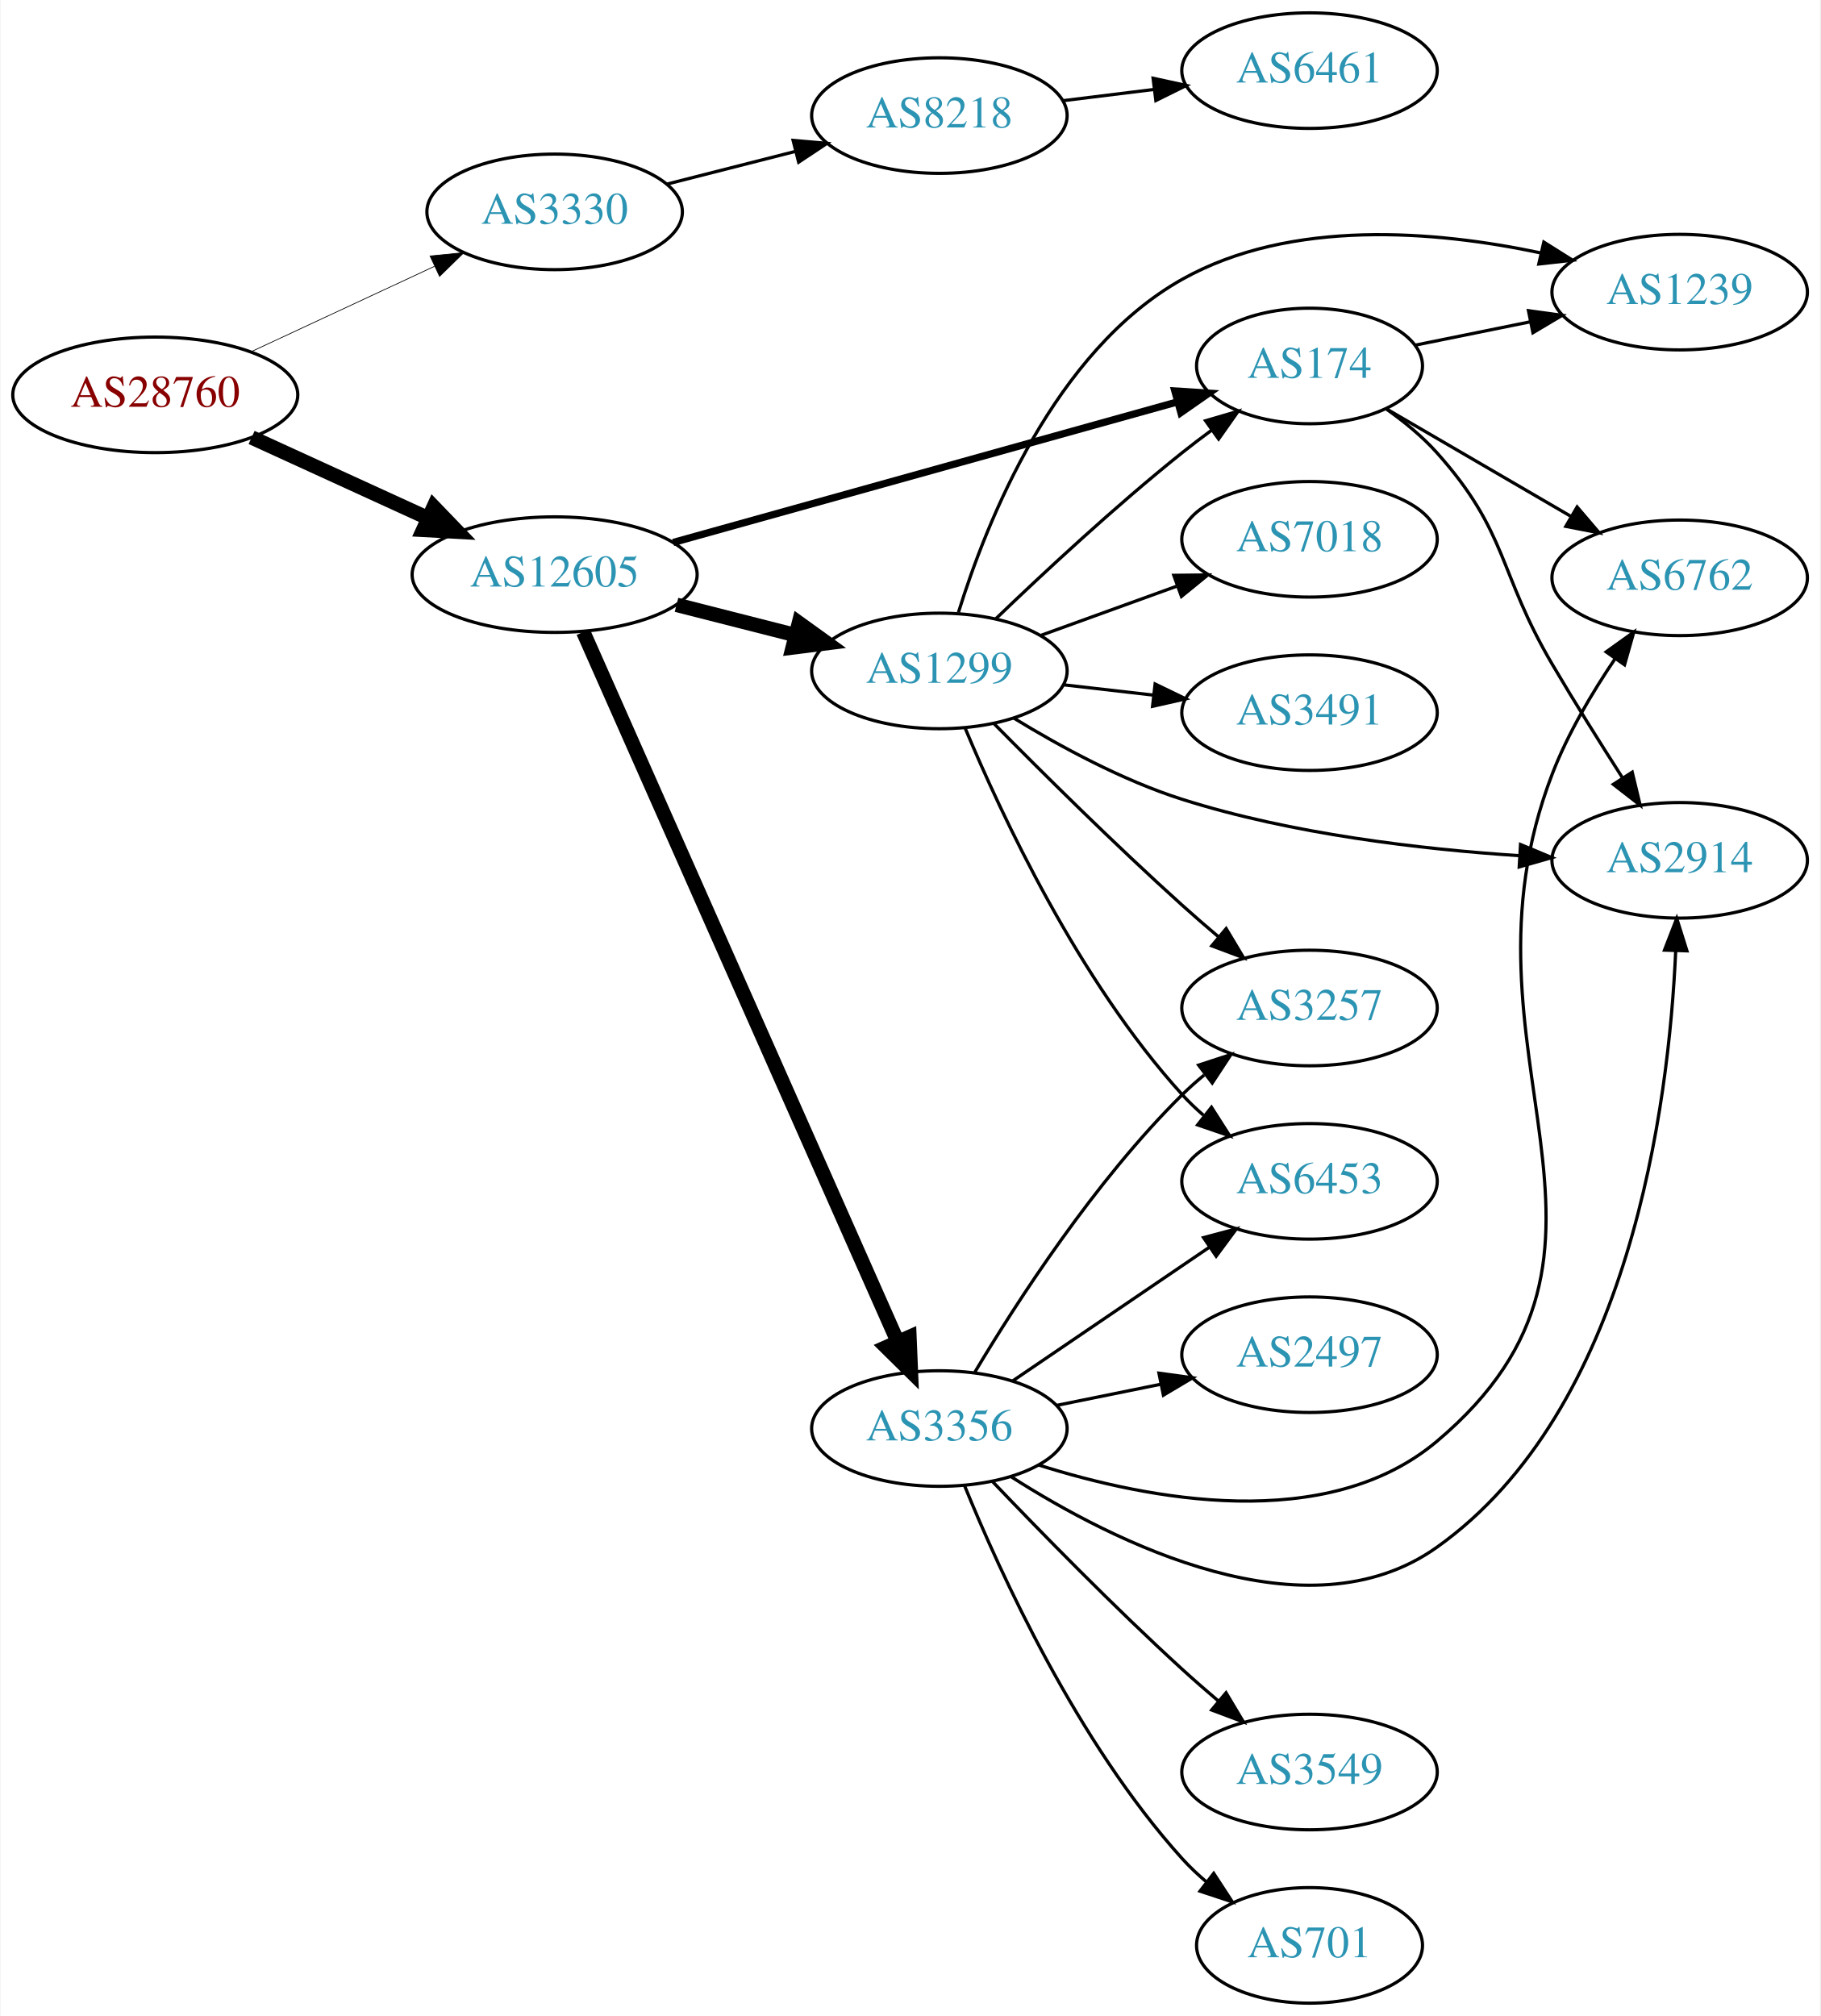
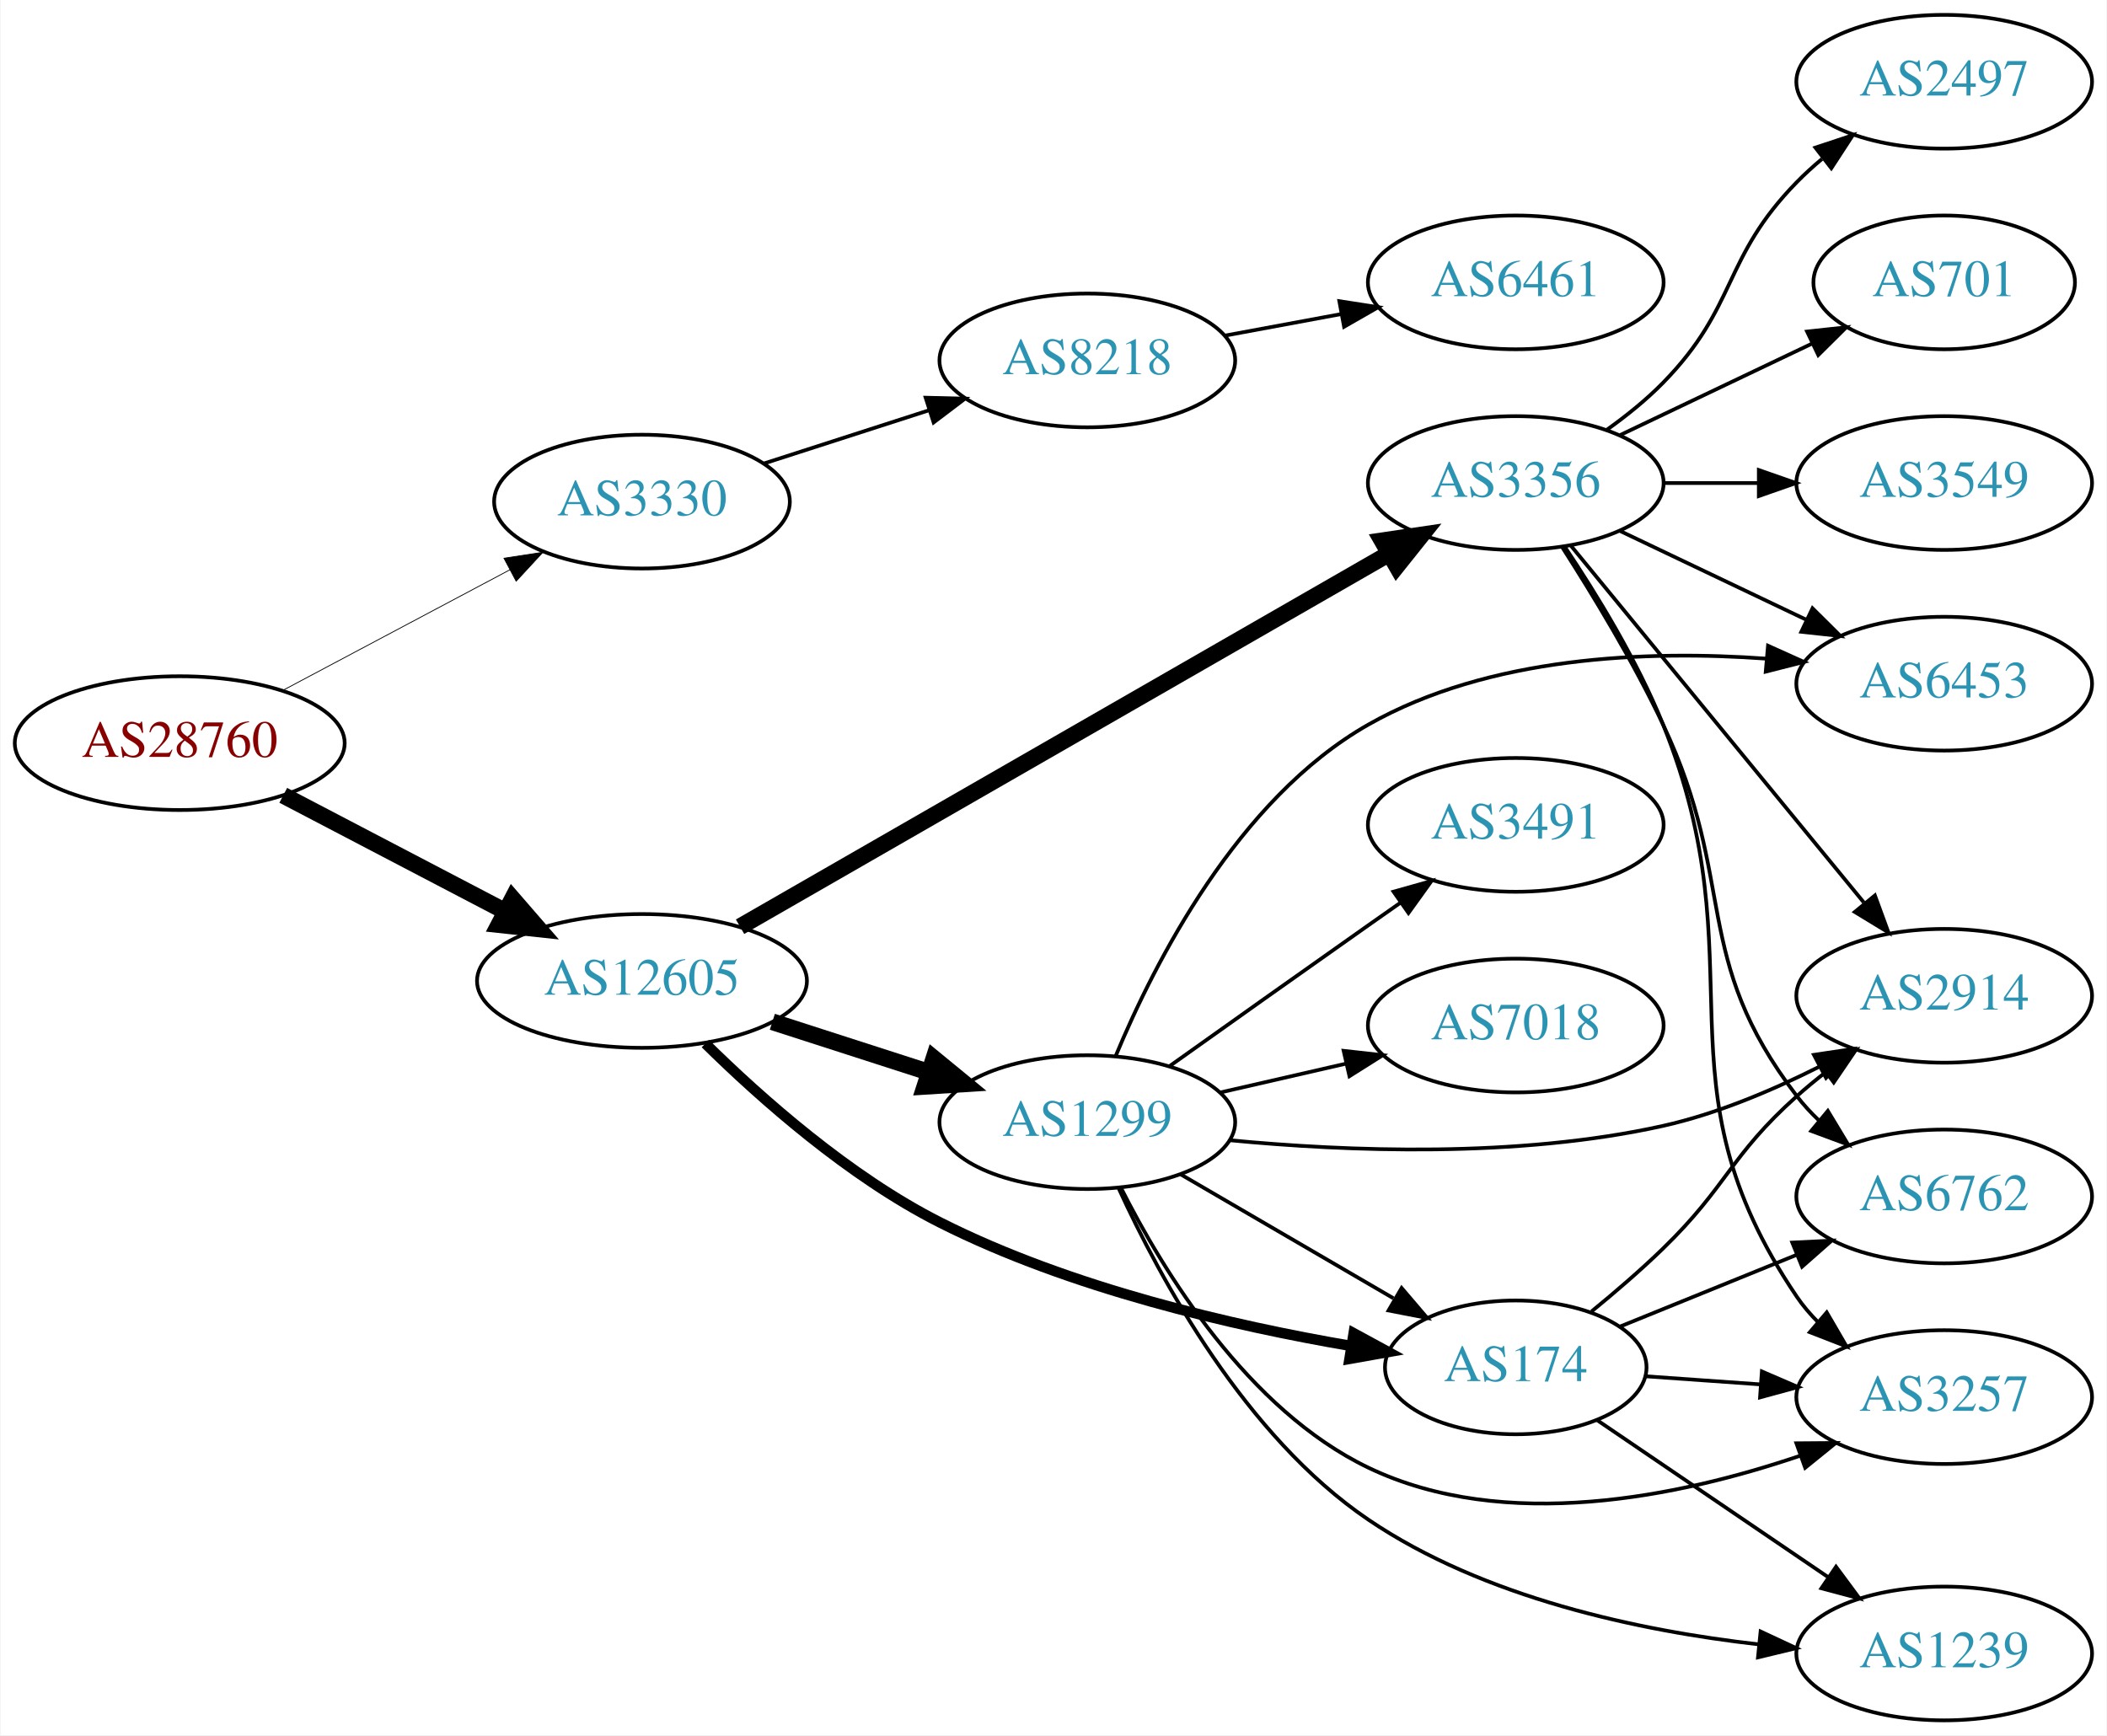
- <svg xmlns="http://www.w3.org/2000/svg" xmlns:xlink="http://www.w3.org/1999/xlink" width="567pt" height="628pt" viewBox="0.00 0.00 566.66 628.00">
-   <g id="graph0" class="graph" transform="scale(1 1) rotate(0) translate(4 624)">
-     <polygon fill="white" stroke="none" points="-4,4 -4,-624 562.663,-624 562.663,4 -4,4" />
+ <svg xmlns="http://www.w3.org/2000/svg" xmlns:xlink="http://www.w3.org/1999/xlink" width="567pt" height="467pt" viewBox="0.00 0.00 566.66 467.00">
+   <g id="graph0" class="graph" transform="scale(1 1) rotate(0) translate(4 463)">
+     <polygon fill="white" stroke="none" points="-4,4 -4,-463 562.663,-463 562.663,4 -4,4" />
    <g id="node1" class="node">
      <g id="a_node1">
        <a xlink:href="/asn/28760" xlink:title="AS28760 ~ Schaerdingerstr. 35 [AT]">
-           <ellipse fill="#ffffff" stroke="black" cx="44.196" cy="-501" rx="44.393" ry="18" />
-           <text text-anchor="middle" x="44.196" y="-497.3" font-family="Times,serif" font-size="14.00" fill="#880000">AS28760</text>
+           <ellipse fill="#ffffff" stroke="black" cx="44.196" cy="-263" rx="44.393" ry="18" />
+           <text text-anchor="middle" x="44.196" y="-259.3" font-family="Times,serif" font-size="14.00" fill="#880000">AS28760</text>
        </a>
      </g>
    </g>
    <g id="node2" class="node">
      <g id="a_node2">
        <a xlink:href="/asn/3330" xlink:title="AS3330 ~ Vienna, Austria [AT]">
-           <ellipse fill="#ffffff" stroke="black" cx="168.588" cy="-558" rx="39.794" ry="18" />
-           <text text-anchor="middle" x="168.588" y="-554.3" font-family="Times,serif" font-size="14.00" fill="#2c94b3">AS3330</text>
+           <ellipse fill="#ffffff" stroke="black" cx="168.588" cy="-328" rx="39.794" ry="18" />
+           <text text-anchor="middle" x="168.588" y="-324.3" font-family="Times,serif" font-size="14.00" fill="#2c94b3">AS3330</text>
        </a>
      </g>
    </g>
    <g id="edge1" class="edge">
-       <path fill="none" stroke="black" stroke-width="0.225" d="M73.892,-514.364C90.979,-522.322 112.829,-532.498 131.13,-541.021" />
-       <polygon fill="black" stroke="black" stroke-width="0.225" points="129.79,-544.258 140.333,-545.307 132.745,-537.912 129.79,-544.258" />
+       <path fill="none" stroke="black" stroke-width="0.214" d="M71.753,-277.104C89.719,-286.645 113.623,-299.34 133.063,-309.664" />
+       <polygon fill="black" stroke="black" stroke-width="0.214" points="131.448,-312.77 141.922,-314.369 134.731,-306.587 131.448,-312.77" />
    </g>
    <g id="node3" class="node">
      <g id="a_node3">
        <a xlink:href="/asn/12605" xlink:title="AS12605 ~ Linz, Austria [AT]">
-           <ellipse fill="#ffffff" stroke="black" cx="168.588" cy="-445" rx="44.393" ry="18" />
-           <text text-anchor="middle" x="168.588" y="-441.3" font-family="Times,serif" font-size="14.00" fill="#2c94b3">AS12605</text>
+           <ellipse fill="#ffffff" stroke="black" cx="168.588" cy="-199" rx="44.393" ry="18" />
+           <text text-anchor="middle" x="168.588" y="-195.3" font-family="Times,serif" font-size="14.00" fill="#2c94b3">AS12605</text>
        </a>
      </g>
    </g>
    <g id="edge2" class="edge">
-       <path fill="none" stroke="black" stroke-width="4.5" d="M74.201,-487.729C90.544,-480.251 111.168,-470.815 128.875,-462.713" />
-       <polygon fill="black" stroke="black" stroke-width="4.5" points="130.912,-466.111 138.367,-458.37 127.635,-458.95 130.912,-466.111" />
+       <path fill="none" stroke="black" stroke-width="4.5" d="M72.056,-248.955C89.592,-239.785 112.692,-227.706 131.783,-217.723" />
+       <polygon fill="black" stroke="black" stroke-width="4.5" points="133.754,-221.135 140.791,-213.012 130.105,-214.157 133.754,-221.135" />
    </g>
    <g id="node4" class="node">
      <g id="a_node4">
        <a xlink:href="/asn/8218" xlink:title="AS8218 ~ legacy Neotelecoms [FR]">
-           <ellipse fill="#ffffff" stroke="black" cx="288.431" cy="-588" rx="39.794" ry="18" />
-           <text text-anchor="middle" x="288.431" y="-584.3" font-family="Times,serif" font-size="14.00" fill="#2c94b3">AS8218</text>
+           <ellipse fill="#ffffff" stroke="black" cx="288.431" cy="-366" rx="39.794" ry="18" />
+           <text text-anchor="middle" x="288.431" y="-362.3" font-family="Times,serif" font-size="14.00" fill="#2c94b3">AS8218</text>
        </a>
      </g>
    </g>
    <g id="edge3" class="edge">
-       <path fill="none" stroke="black" d="M203.673,-566.677C216.132,-569.849 230.404,-573.482 243.594,-576.84" />
-       <polygon fill="black" stroke="black" points="242.868,-580.267 253.422,-579.342 244.595,-573.483 242.868,-580.267" />
+       <path fill="none" stroke="black" d="M201.478,-338.283C215.102,-342.677 231.188,-347.864 245.737,-352.555" />
+       <polygon fill="black" stroke="black" points="244.924,-355.97 255.515,-355.708 247.072,-349.308 244.924,-355.97" />
    </g>
    <g id="node6" class="node">
      <g id="a_node6">
        <a xlink:href="/asn/3356" xlink:title="AS3356 ~ Level 3 Parent, LLC [US]">
-           <ellipse fill="#ffffff" stroke="black" cx="288.431" cy="-179" rx="39.794" ry="18" />
-           <text text-anchor="middle" x="288.431" y="-175.3" font-family="Times,serif" font-size="14.00" fill="#2c94b3">AS3356</text>
+           <ellipse fill="#ffffff" stroke="black" cx="403.724" cy="-333" rx="39.794" ry="18" />
+           <text text-anchor="middle" x="403.724" y="-329.3" font-family="Times,serif" font-size="14.00" fill="#2c94b3">AS3356</text>
        </a>
      </g>
    </g>
    <g id="edge5" class="edge">
-       <path fill="none" stroke="black" stroke-width="4.5" d="M177.503,-427.134C197.713,-381.515 251.32,-260.51 275.41,-206.133" />
-       <polygon fill="black" stroke="black" stroke-width="4.5" points="279.1,-207.526 279.55,-196.788 271.9,-204.336 279.1,-207.526" />
+       <path fill="none" stroke="black" stroke-width="4.5" d="M194.982,-213.595C237.356,-237.951 322.467,-286.871 369.532,-313.923" />
+       <polygon fill="black" stroke="black" stroke-width="4.5" points="367.782,-317.458 378.414,-319.028 371.707,-310.631 367.782,-317.458" />
    </g>
    <g id="node7" class="node">
      <g id="a_node7">
        <a xlink:href="/asn/1299" xlink:title="AS1299 ~ Telia Carrier [EU]">
-           <ellipse fill="#ffffff" stroke="black" cx="288.431" cy="-415" rx="39.794" ry="18" />
-           <text text-anchor="middle" x="288.431" y="-411.3" font-family="Times,serif" font-size="14.00" fill="#2c94b3">AS1299</text>
+           <ellipse fill="#ffffff" stroke="black" cx="288.431" cy="-161" rx="39.794" ry="18" />
+           <text text-anchor="middle" x="288.431" y="-157.3" font-family="Times,serif" font-size="14.00" fill="#2c94b3">AS1299</text>
        </a>
      </g>
    </g>
    <g id="edge6" class="edge">
-       <path fill="none" stroke="black" stroke-width="4.5" d="M206.551,-435.59C218.258,-432.61 231.314,-429.286 243.463,-426.193" />
-       <polygon fill="black" stroke="black" stroke-width="4.5" points="244.684,-429.945 253.404,-423.662 242.742,-422.314 244.684,-429.945" />
+       <path fill="none" stroke="black" stroke-width="4.5" d="M203.673,-188.009C216.801,-183.776 231.942,-178.893 245.71,-174.454" />
+       <polygon fill="black" stroke="black" stroke-width="4.5" points="247.135,-178.131 255.444,-171.315 244.718,-170.636 247.135,-178.131" />
    </g>
    <g id="node8" class="node">
      <g id="a_node8">
        <a xlink:href="/asn/174" xlink:title="AS174 ~ Cogent Communications [US]">
-           <ellipse fill="#ffffff" stroke="black" cx="403.724" cy="-510" rx="35.194" ry="18" />
-           <text text-anchor="middle" x="403.724" y="-506.3" font-family="Times,serif" font-size="14.00" fill="#2c94b3">AS174</text>
+           <ellipse fill="#ffffff" stroke="black" cx="403.724" cy="-95" rx="35.194" ry="18" />
+           <text text-anchor="middle" x="403.724" y="-91.3" font-family="Times,serif" font-size="14.00" fill="#2c94b3">AS174</text>
        </a>
      </g>
    </g>
    <g id="edge7" class="edge">
-       <path fill="none" stroke="black" stroke-width="2.25" d="M205.505,-455.014C247.927,-466.841 318.301,-486.462 362.511,-498.788" />
-       <polygon fill="black" stroke="black" stroke-width="2.25" points="361.768,-502.215 372.341,-501.529 363.648,-495.472 361.768,-502.215" />
+       <path fill="none" stroke="black" stroke-width="2.812" d="M185.642,-182.148C200.641,-167.363 224.334,-146.349 248.784,-134 283.87,-116.279 327.621,-106.201 359.504,-100.748" />
+       <polygon fill="black" stroke="black" stroke-width="2.812" points="360.104,-104.196 369.412,-99.136 358.98,-97.287 360.104,-104.196" />
    </g>
    <g id="node5" class="node">
      <g id="a_node5">
        <a xlink:href="/asn/6461" xlink:title="AS6461 ~ Zayo Bandwidth [US]">
-           <ellipse fill="#ffffff" stroke="black" cx="403.724" cy="-602" rx="39.794" ry="18" />
-           <text text-anchor="middle" x="403.724" y="-598.3" font-family="Times,serif" font-size="14.00" fill="#2c94b3">AS6461</text>
+           <ellipse fill="#ffffff" stroke="black" cx="403.724" cy="-387" rx="39.794" ry="18" />
+           <text text-anchor="middle" x="403.724" y="-383.3" font-family="Times,serif" font-size="14.00" fill="#2c94b3">AS6461</text>
        </a>
      </g>
    </g>
    <g id="edge4" class="edge">
-       <path fill="none" stroke="black" d="M326.841,-592.623C335.929,-593.746 345.766,-594.962 355.251,-596.134" />
-       <polygon fill="black" stroke="black" points="354.999,-599.629 365.353,-597.382 355.857,-592.682 354.999,-599.629" />
+       <path fill="none" stroke="black" d="M325.277,-372.645C335.299,-374.502 346.33,-376.547 356.846,-378.496" />
+       <polygon fill="black" stroke="black" points="356.251,-381.945 366.721,-380.327 357.527,-375.063 356.251,-381.945" />
    </g>
    <g id="node9" class="node">
      <g id="a_node9">
-         <a xlink:href="/asn/2497" xlink:title="AS2497 ~ Internet Initiative Japan Inc. [JP]">
-           <ellipse fill="#ffffff" stroke="black" cx="403.724" cy="-202" rx="39.794" ry="18" />
-           <text text-anchor="middle" x="403.724" y="-198.3" font-family="Times,serif" font-size="14.00" fill="#2c94b3">AS2497</text>
+         <a xlink:href="/asn/2914" xlink:title="AS2914 ~ NTT America, Inc. [US]">
+           <ellipse fill="#ffffff" stroke="black" cx="519.017" cy="-195" rx="39.794" ry="18" />
+           <text text-anchor="middle" x="519.017" y="-191.3" font-family="Times,serif" font-size="14.00" fill="#2c94b3">AS2914</text>
        </a>
      </g>
    </g>
    <g id="edge8" class="edge">
-       <path fill="none" stroke="black" d="M324.967,-186.214C335.195,-188.291 346.496,-190.585 357.238,-192.766" />
-       <polygon fill="black" stroke="black" points="356.818,-196.252 367.314,-194.811 358.21,-189.392 356.818,-196.252" />
+       <path fill="none" stroke="black" d="M418.616,-316.078C438.321,-292.076 474.529,-247.971 497.381,-220.136" />
+       <polygon fill="black" stroke="black" points="500.371,-222.01 504.011,-212.06 494.961,-217.568 500.371,-222.01" />
    </g>
    <g id="node10" class="node">
      <g id="a_node10">
-         <a xlink:href="/asn/3549" xlink:title="AS3549 ~ Level 3 Parent, LLC [US]">
-           <ellipse fill="#ffffff" stroke="black" cx="403.724" cy="-72" rx="39.794" ry="18" />
-           <text text-anchor="middle" x="403.724" y="-68.3" font-family="Times,serif" font-size="14.00" fill="#2c94b3">AS3549</text>
+         <a xlink:href="/asn/2497" xlink:title="AS2497 ~ Internet Initiative Japan Inc. [JP]">
+           <ellipse fill="#ffffff" stroke="black" cx="519.017" cy="-441" rx="39.794" ry="18" />
+           <text text-anchor="middle" x="519.017" y="-437.3" font-family="Times,serif" font-size="14.00" fill="#2c94b3">AS2497</text>
        </a>
      </g>
    </g>
    <g id="edge9" class="edge">
-       <path fill="none" stroke="black" d="M305.012,-162.451C319.819,-146.942 342.908,-123.317 364.077,-104 367.669,-100.723 371.531,-97.354 375.375,-94.088" />
-       <polygon fill="black" stroke="black" points="377.718,-96.692 383.149,-87.594 373.231,-91.32 377.718,-96.692" />
+       <path fill="none" stroke="black" d="M428.318,-347.389C433.574,-351.148 438.906,-355.437 443.37,-360 463.543,-380.617 459.198,-393.383 479.37,-414 481.463,-416.139 483.746,-418.218 486.123,-420.21" />
+       <polygon fill="black" stroke="black" points="484.367,-423.275 494.423,-426.611 488.641,-417.732 484.367,-423.275" />
    </g>
    <g id="node11" class="node">
      <g id="a_node11">
-         <a xlink:href="/asn/6453" xlink:title="AS6453 ~ TATA COMMUNICATIONS (AMERICA) INC [US]">
-           <ellipse fill="#ffffff" stroke="black" cx="403.724" cy="-256" rx="39.794" ry="18" />
-           <text text-anchor="middle" x="403.724" y="-252.3" font-family="Times,serif" font-size="14.00" fill="#2c94b3">AS6453</text>
+         <a xlink:href="/asn/701" xlink:title="AS701 ~ UUNET [US]">
+           <ellipse fill="#ffffff" stroke="black" cx="519.017" cy="-387" rx="35.194" ry="18" />
+           <text text-anchor="middle" x="519.017" y="-383.3" font-family="Times,serif" font-size="14.00" fill="#2c94b3">AS701</text>
        </a>
      </g>
    </g>
    <g id="edge10" class="edge">
-       <path fill="none" stroke="black" d="M311.275,-193.846C328.672,-205.67 353.22,-222.354 372.502,-235.46" />
-       <polygon fill="black" stroke="black" points="370.709,-238.473 380.947,-241.199 374.644,-232.683 370.709,-238.473" />
+       <path fill="none" stroke="black" d="M431.86,-345.934C447.292,-353.29 466.778,-362.577 483.313,-370.459" />
+       <polygon fill="black" stroke="black" points="482.121,-373.768 492.654,-374.911 485.133,-367.449 482.121,-373.768" />
    </g>
    <g id="node12" class="node">
      <g id="a_node12">
-         <a xlink:href="/asn/701" xlink:title="AS701 ~ UUNET [US]">
-           <ellipse fill="#ffffff" stroke="black" cx="403.724" cy="-18" rx="35.194" ry="18" />
-           <text text-anchor="middle" x="403.724" y="-14.3" font-family="Times,serif" font-size="14.00" fill="#2c94b3">AS701</text>
+         <a xlink:href="/asn/3257" xlink:title="AS3257 ~ GTT [DE]">
+           <ellipse fill="#ffffff" stroke="black" cx="519.017" cy="-87" rx="39.794" ry="18" />
+           <text text-anchor="middle" x="519.017" y="-83.3" font-family="Times,serif" font-size="14.00" fill="#2c94b3">AS3257</text>
        </a>
      </g>
    </g>
    <g id="edge11" class="edge">
-       <path fill="none" stroke="black" d="M296.21,-161.348C307.303,-134.099 331.412,-81.164 364.077,-45 366.397,-42.432 369.005,-39.976 371.742,-37.664" />
-       <polygon fill="black" stroke="black" points="373.879,-40.436 379.667,-31.561 369.609,-34.889 373.879,-40.436" />
+       <path fill="none" stroke="black" d="M416.925,-315.829C425.431,-303.145 436.452,-285.17 443.37,-268 469.64,-202.804 439.954,-172.198 479.37,-114 481.005,-111.586 482.934,-109.321 485.042,-107.21" />
+       <polygon fill="black" stroke="black" points="487.409,-109.791 492.74,-100.635 482.863,-104.469 487.409,-109.791" />
    </g>
    <g id="node13" class="node">
      <g id="a_node13">
        <a xlink:href="/asn/6762" xlink:title="AS6762 ~ TELECOM ITALIA SPARKLE S.p.A. [IT]">
-           <ellipse fill="#ffffff" stroke="black" cx="519.017" cy="-444" rx="39.794" ry="18" />
-           <text text-anchor="middle" x="519.017" y="-440.3" font-family="Times,serif" font-size="14.00" fill="#2c94b3">AS6762</text>
+           <ellipse fill="#ffffff" stroke="black" cx="519.017" cy="-141" rx="39.794" ry="18" />
+           <text text-anchor="middle" x="519.017" y="-137.3" font-family="Times,serif" font-size="14.00" fill="#2c94b3">AS6762</text>
        </a>
      </g>
    </g>
    <g id="edge12" class="edge">
-       <path fill="none" stroke="black" d="M319.315,-167.653C353.451,-156.837 409.01,-146.076 443.37,-175 515.144,-235.419 445.614,-295.464 479.37,-383 484.198,-395.52 491.744,-408.233 498.892,-418.791" />
-       <polygon fill="black" stroke="black" points="496.119,-420.932 504.734,-427.1 501.846,-416.906 496.119,-420.932" />
+       <path fill="none" stroke="black" d="M416.156,-315.84C424.393,-303.014 435.413,-284.859 443.37,-268 463.532,-225.282 450.66,-205.511 479.37,-168 481.142,-165.685 483.17,-163.491 485.347,-161.429" />
+       <polygon fill="black" stroke="black" points="487.704,-164.022 493.173,-154.948 483.239,-158.63 487.704,-164.022" />
    </g>
    <g id="node14" class="node">
      <g id="a_node14">
-         <a xlink:href="/asn/2914" xlink:title="AS2914 ~ NTT America, Inc. [US]">
-           <ellipse fill="#ffffff" stroke="black" cx="519.017" cy="-356" rx="39.794" ry="18" />
-           <text text-anchor="middle" x="519.017" y="-352.3" font-family="Times,serif" font-size="14.00" fill="#2c94b3">AS2914</text>
+         <a xlink:href="/asn/3549" xlink:title="AS3549 ~ Level 3 Parent, LLC [US]">
+           <ellipse fill="#ffffff" stroke="black" cx="519.017" cy="-333" rx="39.794" ry="18" />
+           <text text-anchor="middle" x="519.017" y="-329.3" font-family="Times,serif" font-size="14.00" fill="#2c94b3">AS3549</text>
        </a>
      </g>
    </g>
    <g id="edge13" class="edge">
-       <path fill="none" stroke="black" d="M310.883,-163.915C342.651,-143.616 402.809,-113.191 443.37,-142 503.637,-184.806 515.65,-280.033 517.776,-327.689" />
-       <polygon fill="black" stroke="black" points="514.285,-328.033 518.11,-337.913 521.281,-327.804 514.285,-328.033" />
+       <path fill="none" stroke="black" d="M443.396,-333C451.599,-333 460.363,-333 468.895,-333" />
+       <polygon fill="black" stroke="black" points="469.134,-336.5 479.134,-333 469.134,-329.5 469.134,-336.5" />
    </g>
    <g id="node15" class="node">
      <g id="a_node15">
-         <a xlink:href="/asn/3257" xlink:title="AS3257 ~ GTT [DE]">
-           <ellipse fill="#ffffff" stroke="black" cx="403.724" cy="-310" rx="39.794" ry="18" />
-           <text text-anchor="middle" x="403.724" y="-306.3" font-family="Times,serif" font-size="14.00" fill="#2c94b3">AS3257</text>
+         <a xlink:href="/asn/6453" xlink:title="AS6453 ~ TATA COMMUNICATIONS (AMERICA) INC [US]">
+           <ellipse fill="#ffffff" stroke="black" cx="519.017" cy="-279" rx="39.794" ry="18" />
+           <text text-anchor="middle" x="519.017" y="-275.3" font-family="Times,serif" font-size="14.00" fill="#2c94b3">AS6453</text>
        </a>
      </g>
    </g>
    <g id="edge14" class="edge">
-       <path fill="none" stroke="black" d="M299.481,-196.569C312.529,-218.427 336.875,-256.142 364.077,-283 366.207,-285.103 368.516,-287.155 370.911,-289.129" />
-       <polygon fill="black" stroke="black" points="369.173,-292.206 379.243,-295.498 373.423,-286.644 369.173,-292.206" />
+       <path fill="none" stroke="black" d="M431.86,-320.066C446.854,-312.919 465.675,-303.948 481.898,-296.215" />
+       <polygon fill="black" stroke="black" points="483.581,-299.291 491.102,-291.829 480.569,-292.972 483.581,-299.291" />
    </g>
    <g id="edge21" class="edge">
-       <path fill="none" stroke="black" d="M306.074,-431.312C320.85,-445.51 343.263,-466.363 364.077,-483 366.998,-485.335 370.107,-487.696 373.245,-490" />
-       <polygon fill="black" stroke="black" points="371.335,-492.937 381.505,-495.908 375.407,-487.244 371.335,-492.937" />
+       <path fill="none" stroke="black" d="M313.457,-147.003C330.161,-137.272 352.606,-124.196 370.811,-113.591" />
+       <polygon fill="black" stroke="black" points="373.012,-116.36 379.891,-108.301 369.488,-110.311 373.012,-116.36" />
    </g>
    <g id="edge15" class="edge">
-       <path fill="none" stroke="black" d="M296.457,-397.175C307.715,-370.214 331.845,-318.454 364.077,-283 366.09,-280.786 368.317,-278.653 370.654,-276.624" />
-       <polygon fill="black" stroke="black" points="373.184,-279.088 378.883,-270.157 368.858,-273.585 373.184,-279.088" />
+       <path fill="none" stroke="black" d="M326.626,-156.144C358.115,-153.124 404.24,-151.282 443.37,-160 457.732,-163.2 472.596,-169.473 485.243,-175.836" />
+       <polygon fill="black" stroke="black" points="483.957,-179.114 494.437,-180.67 487.215,-172.918 483.957,-179.114" />
+     </g>
+     <g id="edge20" class="edge">
+       <path fill="none" stroke="black" d="M297.503,-143.283C308.784,-120.944 331.596,-83.579 364.077,-68 400.824,-50.375 447.924,-60.23 480.293,-71.233" />
+       <polygon fill="black" stroke="black" points="479.244,-74.575 489.838,-74.656 481.607,-67.986 479.244,-74.575" />
    </g>
    <g id="edge19" class="edge">
-       <path fill="none" stroke="black" d="M311.66,-400.269C326.019,-391.482 345.439,-380.916 364.077,-375 398.206,-364.167 438.411,-359.462 469.174,-357.441" />
-       <polygon fill="black" stroke="black" points="469.443,-360.931 479.222,-356.854 469.035,-353.943 469.443,-360.931" />
-     </g>
-     <g id="edge16" class="edge">
-       <path fill="none" stroke="black" d="M305.369,-398.655C320.236,-383.594 343.196,-360.797 364.077,-342 367.691,-338.747 371.565,-335.392 375.416,-332.133" />
-       <polygon fill="black" stroke="black" points="377.758,-334.738 383.194,-325.644 373.273,-329.363 377.758,-334.738" />
+       <path fill="none" stroke="black" d="M296.059,-178.783C306.374,-203.642 328.822,-247.978 364.077,-268 396.453,-286.387 439.039,-288.054 471.211,-285.734" />
+       <polygon fill="black" stroke="black" points="471.606,-289.213 481.264,-284.857 470.998,-282.24 471.606,-289.213" />
    </g>
    <g id="node16" class="node">
      <g id="a_node16">
-         <a xlink:href="/asn/7018" xlink:title="AS7018 ~ AT&amp;T Services, Inc. [US]">
-           <ellipse fill="#ffffff" stroke="black" cx="403.724" cy="-456" rx="39.794" ry="18" />
-           <text text-anchor="middle" x="403.724" y="-452.3" font-family="Times,serif" font-size="14.00" fill="#2c94b3">AS7018</text>
-         </a>
-       </g>
-     </g>
-     <g id="edge17" class="edge">
-       <path fill="none" stroke="black" d="M320.09,-426.095C333.062,-430.79 348.355,-436.324 362.236,-441.348" />
-       <polygon fill="black" stroke="black" points="361.446,-444.784 372.041,-444.896 363.828,-438.202 361.446,-444.784" />
+         <a xlink:href="/asn/1239" xlink:title="AS1239 ~ Sprint [US]">
+           <ellipse fill="#ffffff" stroke="black" cx="519.017" cy="-18" rx="39.794" ry="18" />
+           <text text-anchor="middle" x="519.017" y="-14.3" font-family="Times,serif" font-size="14.00" fill="#2c94b3">AS1239</text>
+         </a>
+       </g>
+     </g>
+     <g id="edge16" class="edge">
+       <path fill="none" stroke="black" d="M296.888,-143.146C307.911,-119.034 330.892,-76.494 364.077,-54 395.136,-32.947 436.921,-24.113 469.12,-20.452" />
+       <polygon fill="black" stroke="black" points="469.613,-23.92 479.212,-19.436 468.911,-16.955 469.613,-23.92" />
    </g>
    <g id="node17" class="node">
      <g id="a_node17">
        <a xlink:href="/asn/3491" xlink:title="AS3491 ~ PCCW Global, Inc. [US]">
-           <ellipse fill="#ffffff" stroke="black" cx="403.724" cy="-402" rx="39.794" ry="18" />
-           <text text-anchor="middle" x="403.724" y="-398.3" font-family="Times,serif" font-size="14.00" fill="#2c94b3">AS3491</text>
-         </a>
-       </g>
-     </g>
-     <g id="edge18" class="edge">
-       <path fill="none" stroke="black" d="M327.156,-410.671C336.137,-409.641 345.836,-408.528 355.193,-407.454" />
-       <polygon fill="black" stroke="black" points="355.628,-410.927 365.164,-406.31 354.83,-403.973 355.628,-410.927" />
+           <ellipse fill="#ffffff" stroke="black" cx="403.724" cy="-241" rx="39.794" ry="18" />
+           <text text-anchor="middle" x="403.724" y="-237.3" font-family="Times,serif" font-size="14.00" fill="#2c94b3">AS3491</text>
+         </a>
+       </g>
+     </g>
+     <g id="edge17" class="edge">
+       <path fill="none" stroke="black" d="M310.636,-176.121C325.56,-186.747 346.015,-201.279 364.077,-214 366.907,-215.993 369.855,-218.064 372.807,-220.133" />
+       <polygon fill="black" stroke="black" points="370.837,-223.026 381.037,-225.892 374.851,-217.291 370.837,-223.026" />
    </g>
    <g id="node18" class="node">
      <g id="a_node18">
-         <a xlink:href="/asn/1239" xlink:title="AS1239 ~ Sprint [US]">
-           <ellipse fill="#ffffff" stroke="black" cx="519.017" cy="-533" rx="39.794" ry="18" />
-           <text text-anchor="middle" x="519.017" y="-529.3" font-family="Times,serif" font-size="14.00" fill="#2c94b3">AS1239</text>
-         </a>
-       </g>
-     </g>
-     <g id="edge20" class="edge">
-       <path fill="none" stroke="black" d="M294.366,-433.222C303.096,-461.409 324.222,-514.662 364.077,-537 397.958,-555.989 442.96,-552.138 475.55,-545.254" />
-       <polygon fill="black" stroke="black" points="476.699,-548.582 485.665,-542.938 475.136,-541.759 476.699,-548.582" />
+         <a xlink:href="/asn/7018" xlink:title="AS7018 ~ AT&amp;T Services, Inc. [US]">
+           <ellipse fill="#ffffff" stroke="black" cx="403.724" cy="-187" rx="39.794" ry="18" />
+           <text text-anchor="middle" x="403.724" y="-183.3" font-family="Times,serif" font-size="14.00" fill="#2c94b3">AS7018</text>
+         </a>
+       </g>
+     </g>
+     <g id="edge18" class="edge">
+       <path fill="none" stroke="black" d="M324.038,-168.942C334.809,-171.414 346.839,-174.175 358.188,-176.779" />
+       <polygon fill="black" stroke="black" points="357.409,-180.191 367.938,-179.017 358.974,-173.369 357.409,-180.191" />
+     </g>
+     <g id="edge22" class="edge">
+       <path fill="none" stroke="black" d="M424.113,-110.047C430.438,-115.216 437.372,-121.173 443.37,-127 460.764,-143.897 461.3,-151.828 479.37,-168 481.81,-170.183 484.431,-172.344 487.116,-174.435" />
+       <polygon fill="black" stroke="black" points="485.131,-177.32 495.252,-180.454 489.295,-171.693 485.131,-177.32" />
+     </g>
+     <g id="edge25" class="edge">
+       <path fill="none" stroke="black" d="M438.715,-92.6C448.394,-91.916 459.13,-91.158 469.495,-90.426" />
+       <polygon fill="black" stroke="black" points="469.955,-93.903 479.683,-89.707 469.461,-86.92 469.955,-93.903" />
+     </g>
+     <g id="edge23" class="edge">
+       <path fill="none" stroke="black" d="M431.86,-106.018C446.064,-111.785 463.701,-118.946 479.311,-125.285" />
+       <polygon fill="black" stroke="black" points="478.138,-128.586 488.72,-129.105 480.771,-122.1 478.138,-128.586" />
    </g>
    <g id="edge24" class="edge">
-       <path fill="none" stroke="black" d="M427.65,-496.644C444.209,-486.998 466.811,-473.831 485.268,-463.078" />
-       <polygon fill="black" stroke="black" points="487.072,-466.078 493.951,-458.02 483.549,-460.029 487.072,-466.078" />
-     </g>
-     <g id="edge22" class="edge">
-       <path fill="none" stroke="black" d="M427.811,-496.466C433.32,-492.568 438.894,-488 443.37,-483 465.657,-458.105 462.42,-445.795 479.37,-417 486.277,-405.268 494.278,-392.512 501.202,-381.713" />
-       <polygon fill="black" stroke="black" points="504.236,-383.468 506.718,-373.168 498.354,-379.672 504.236,-383.468" />
-     </g>
-     <g id="edge23" class="edge">
-       <path fill="none" stroke="black" d="M436.584,-516.468C447.73,-518.731 460.472,-521.318 472.514,-523.762" />
-       <polygon fill="black" stroke="black" points="471.918,-527.213 482.414,-525.772 473.311,-520.353 471.918,-527.213" />
+       <path fill="none" stroke="black" d="M425.503,-80.877C442.976,-69.002 468.183,-51.87 487.874,-38.487" />
+       <polygon fill="black" stroke="black" points="489.907,-41.337 496.21,-32.821 485.972,-35.547 489.907,-41.337" />
    </g>
  </g>
</svg>
